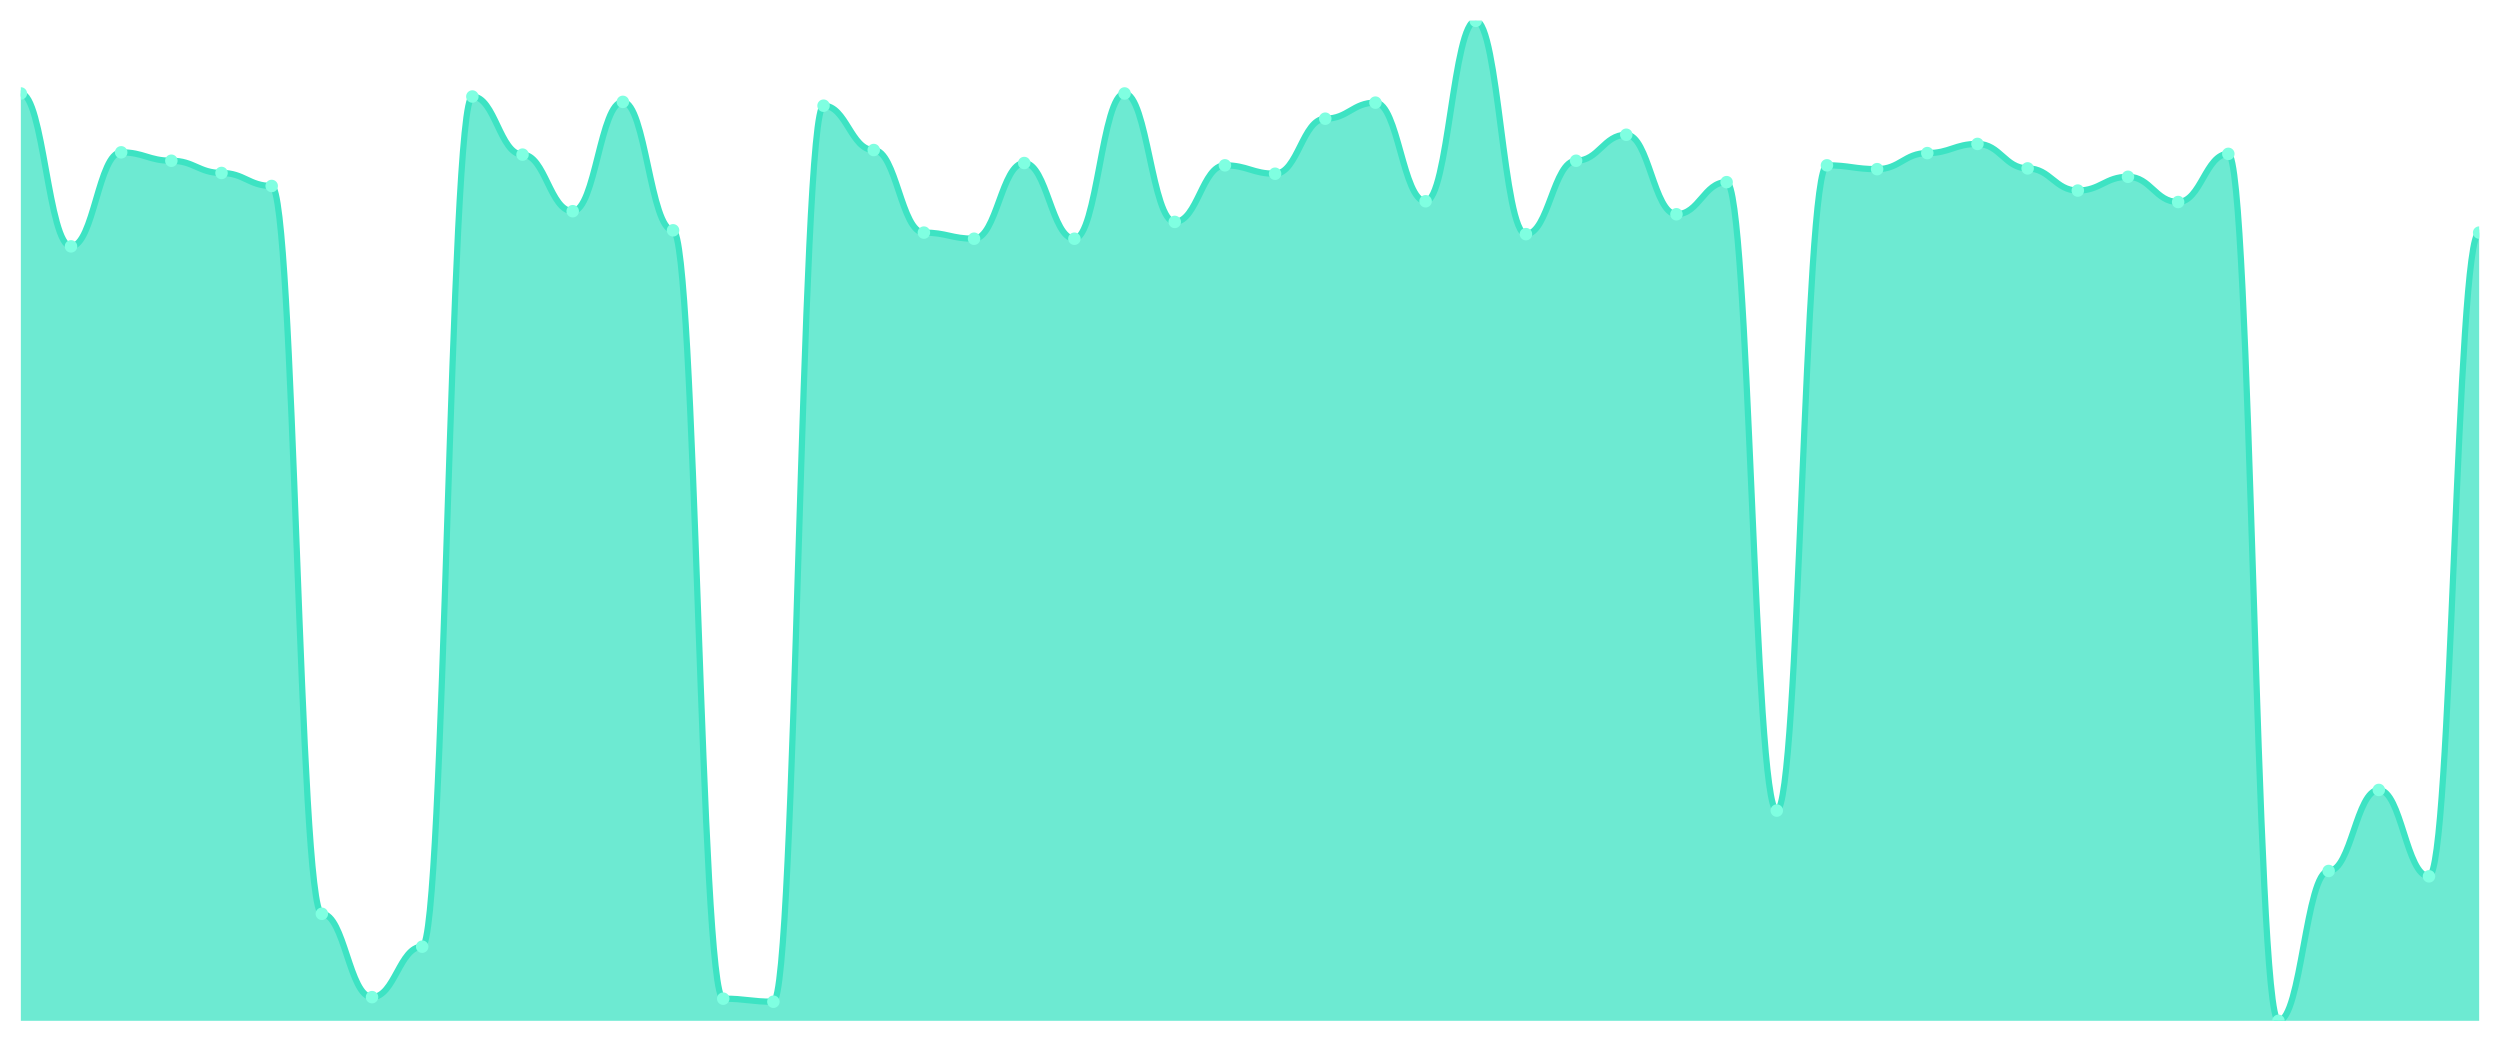
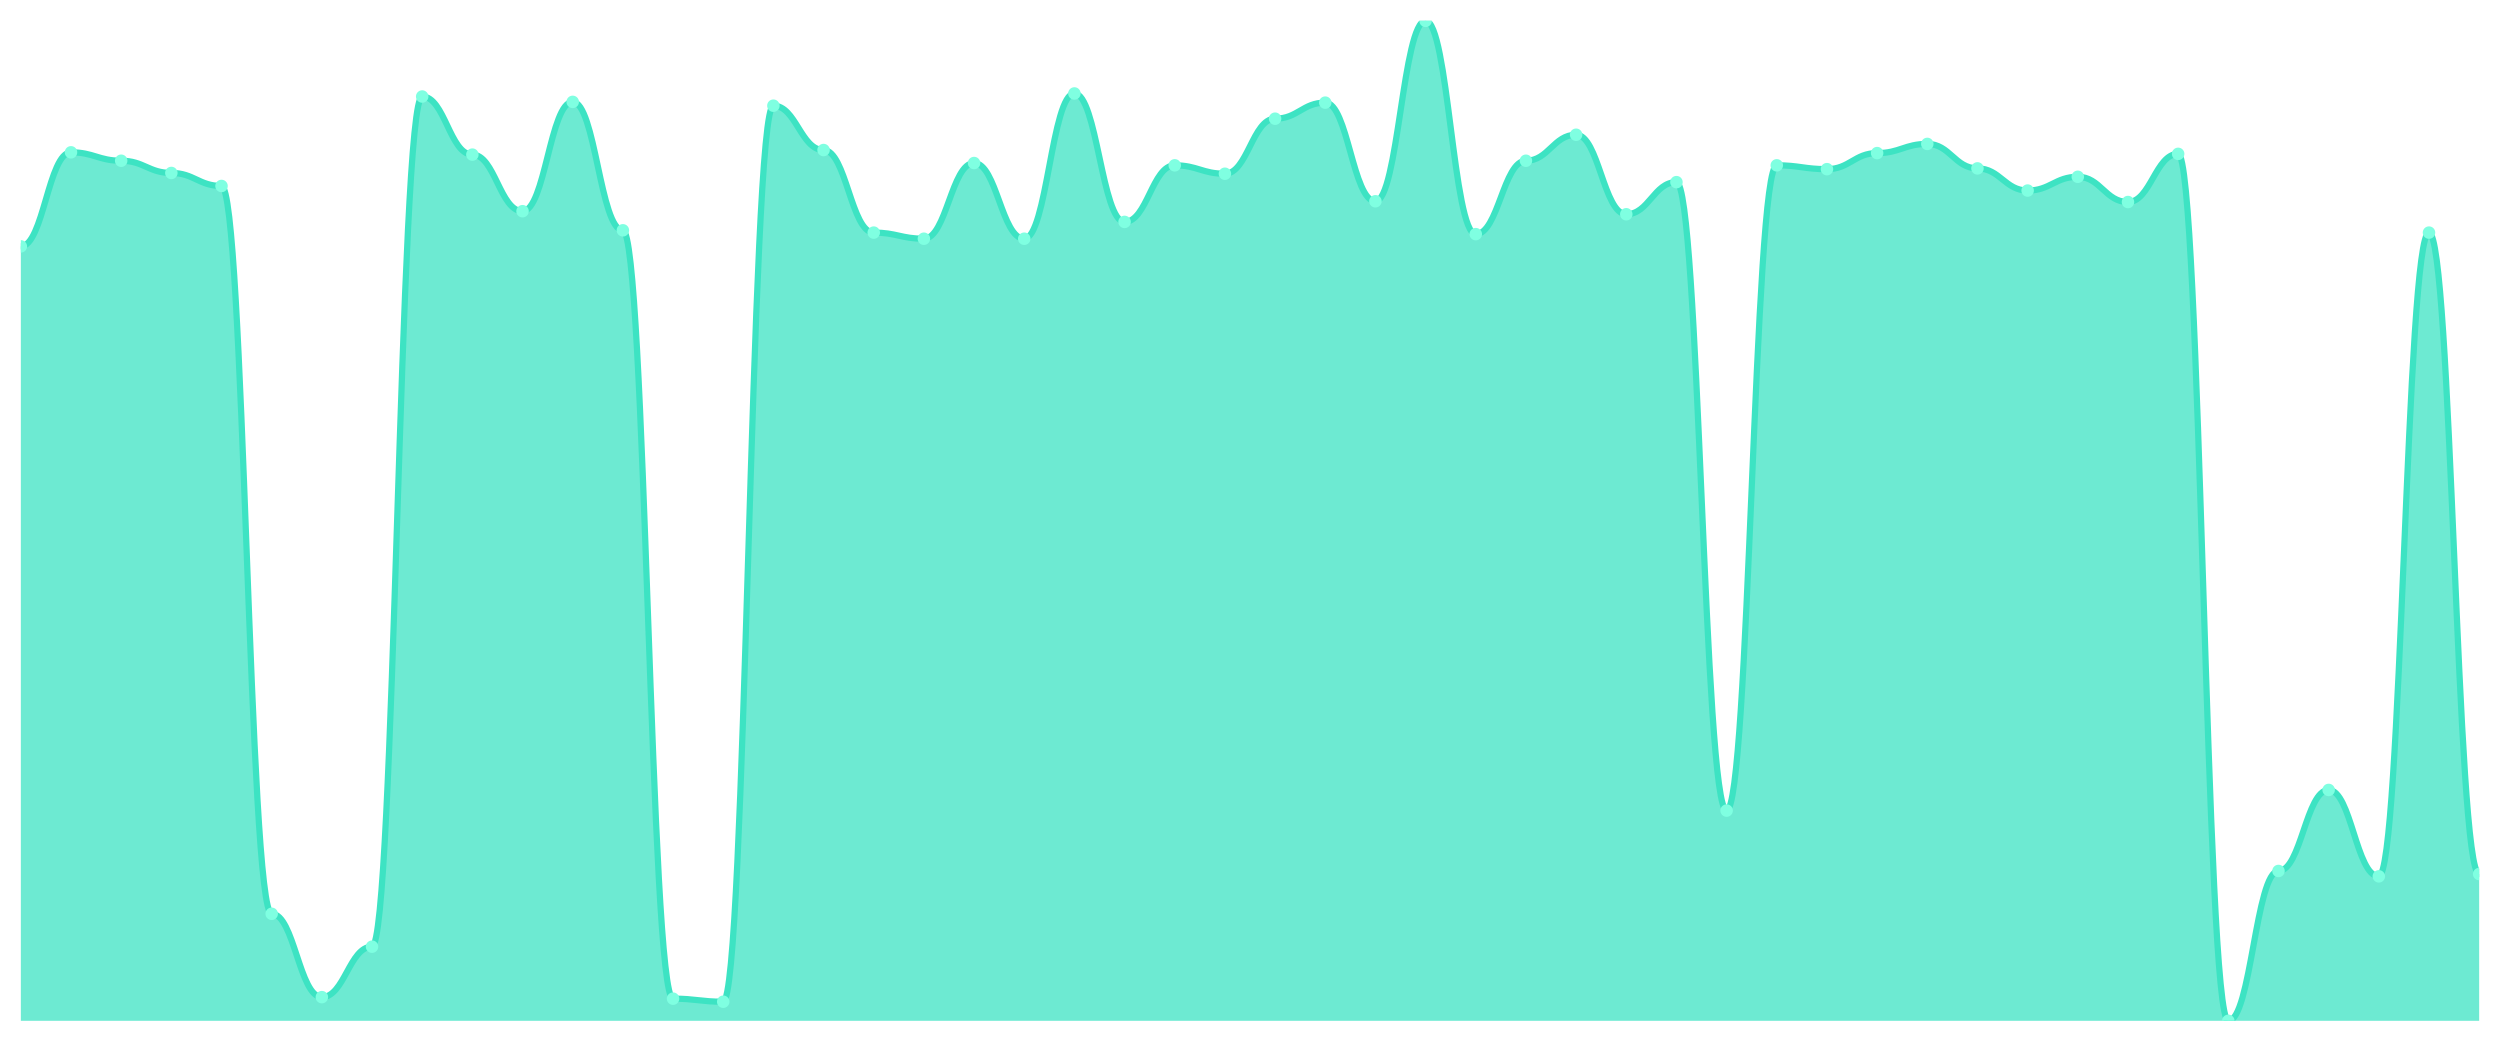
<svg xmlns="http://www.w3.org/2000/svg" viewBox="0 0 1200 500" width="1200" height="500">
  <defs>
    <clipPath id="c">
      <rect x="10" y="10" width="1180" height="480" />
    </clipPath>
  </defs>
  <rect width="1200" height="500" fill="none" />
  <g clip-path="url(#c)">
-     <path d="M 10,490 L 10,44.862 C 20.837,44.862 23.245,118.257 34.082,118.257 C 44.918,118.257 47.327,73.119 58.163,73.119 C 69,73.119 71.408,77.156 82.245,77.156 C 93.082,77.156 95.49,83.028 106.327,83.028 C 117.163,83.028 119.571,89.266 130.408,89.266 C 141.245,89.266 143.653,438.624 154.49,438.624 C 165.327,438.624 167.735,478.624 178.571,478.624 C 189.408,478.624 191.816,454.404 202.653,454.404 C 213.49,454.404 215.898,46.33 226.735,46.33 C 237.571,46.33 239.98,74.22 250.816,74.22 C 261.653,74.22 264.061,101.376 274.898,101.376 C 285.735,101.376 288.143,48.899 298.98,48.899 C 309.816,48.899 312.224,110.55 323.061,110.55 C 333.898,110.55 336.306,479.358 347.143,479.358 C 357.98,479.358 360.388,480.826 371.224,480.826 C 382.061,480.826 384.469,50.734 395.306,50.734 C 406.143,50.734 408.551,72.018 419.388,72.018 C 430.224,72.018 432.633,111.651 443.469,111.651 C 454.306,111.651 456.714,114.587 467.551,114.587 C 478.388,114.587 480.796,78.257 491.633,78.257 C 502.469,78.257 504.878,114.587 515.714,114.587 C 526.551,114.587 528.959,44.862 539.796,44.862 C 550.633,44.862 553.041,106.514 563.878,106.514 C 574.714,106.514 577.122,79.358 587.959,79.358 C 598.796,79.358 601.204,83.394 612.041,83.394 C 622.878,83.394 625.286,56.972 636.122,56.972 C 646.959,56.972 649.367,49.266 660.204,49.266 C 671.041,49.266 673.449,96.606 684.286,96.606 C 695.122,96.606 697.531,10 708.367,10 C 719.204,10 721.612,112.385 732.449,112.385 C 743.286,112.385 745.694,77.156 756.531,77.156 C 767.367,77.156 769.776,64.679 780.612,64.679 C 791.449,64.679 793.857,102.844 804.694,102.844 C 815.531,102.844 817.939,87.431 828.776,87.431 C 839.612,87.431 842.02,389.083 852.857,389.083 C 863.694,389.083 866.102,79.358 876.939,79.358 C 887.776,79.358 890.184,81.193 901.02,81.193 C 911.857,81.193 914.265,73.486 925.102,73.486 C 935.939,73.486 938.347,69.083 949.184,69.083 C 960.02,69.083 962.429,80.826 973.265,80.826 C 984.102,80.826 986.51,91.468 997.347,91.468 C 1008.184,91.468 1010.592,84.862 1021.429,84.862 C 1032.265,84.862 1034.673,96.972 1045.51,96.972 C 1056.347,96.972 1058.755,73.853 1069.592,73.853 C 1080.429,73.853 1082.837,490 1093.673,490 C 1104.51,490 1106.918,418.073 1117.755,418.073 C 1128.592,418.073 1131,379.174 1141.837,379.174 C 1152.673,379.174 1155.082,420.642 1165.918,420.642 C 1176.755,420.642 1179.163,111.651 1190,111.651 L 1190,490 Z" fill="rgba(61,227,195,0.75)" />
-     <path d="M 10,44.862 C 20.837,44.862 23.245,118.257 34.082,118.257 C 44.918,118.257 47.327,73.119 58.163,73.119 C 69,73.119 71.408,77.156 82.245,77.156 C 93.082,77.156 95.49,83.028 106.327,83.028 C 117.163,83.028 119.571,89.266 130.408,89.266 C 141.245,89.266 143.653,438.624 154.49,438.624 C 165.327,438.624 167.735,478.624 178.571,478.624 C 189.408,478.624 191.816,454.404 202.653,454.404 C 213.49,454.404 215.898,46.33 226.735,46.33 C 237.571,46.33 239.98,74.22 250.816,74.22 C 261.653,74.22 264.061,101.376 274.898,101.376 C 285.735,101.376 288.143,48.899 298.98,48.899 C 309.816,48.899 312.224,110.55 323.061,110.55 C 333.898,110.55 336.306,479.358 347.143,479.358 C 357.98,479.358 360.388,480.826 371.224,480.826 C 382.061,480.826 384.469,50.734 395.306,50.734 C 406.143,50.734 408.551,72.018 419.388,72.018 C 430.224,72.018 432.633,111.651 443.469,111.651 C 454.306,111.651 456.714,114.587 467.551,114.587 C 478.388,114.587 480.796,78.257 491.633,78.257 C 502.469,78.257 504.878,114.587 515.714,114.587 C 526.551,114.587 528.959,44.862 539.796,44.862 C 550.633,44.862 553.041,106.514 563.878,106.514 C 574.714,106.514 577.122,79.358 587.959,79.358 C 598.796,79.358 601.204,83.394 612.041,83.394 C 622.878,83.394 625.286,56.972 636.122,56.972 C 646.959,56.972 649.367,49.266 660.204,49.266 C 671.041,49.266 673.449,96.606 684.286,96.606 C 695.122,96.606 697.531,10 708.367,10 C 719.204,10 721.612,112.385 732.449,112.385 C 743.286,112.385 745.694,77.156 756.531,77.156 C 767.367,77.156 769.776,64.679 780.612,64.679 C 791.449,64.679 793.857,102.844 804.694,102.844 C 815.531,102.844 817.939,87.431 828.776,87.431 C 839.612,87.431 842.02,389.083 852.857,389.083 C 863.694,389.083 866.102,79.358 876.939,79.358 C 887.776,79.358 890.184,81.193 901.02,81.193 C 911.857,81.193 914.265,73.486 925.102,73.486 C 935.939,73.486 938.347,69.083 949.184,69.083 C 960.02,69.083 962.429,80.826 973.265,80.826 C 984.102,80.826 986.51,91.468 997.347,91.468 C 1008.184,91.468 1010.592,84.862 1021.429,84.862 C 1032.265,84.862 1034.673,96.972 1045.51,96.972 C 1056.347,96.972 1058.755,73.853 1069.592,73.853 C 1080.429,73.853 1082.837,490 1093.673,490 C 1104.51,490 1106.918,418.073 1117.755,418.073 C 1128.592,418.073 1131,379.174 1141.837,379.174 C 1152.673,379.174 1155.082,420.642 1165.918,420.642 C 1176.755,420.642 1179.163,111.651 1190,111.651" fill="none" stroke="#3de3c3" stroke-width="3" stroke-linecap="round" stroke-linejoin="round" />
-     <circle cx="10" cy="44.862" r="3" fill="#7fffe1" />
-     <circle cx="34.082" cy="118.257" r="3" fill="#7fffe1" />
-     <circle cx="58.163" cy="73.119" r="3" fill="#7fffe1" />
-     <circle cx="82.245" cy="77.156" r="3" fill="#7fffe1" />
-     <circle cx="106.327" cy="83.028" r="3" fill="#7fffe1" />
-     <circle cx="130.408" cy="89.266" r="3" fill="#7fffe1" />
-     <circle cx="154.49" cy="438.624" r="3" fill="#7fffe1" />
-     <circle cx="178.571" cy="478.624" r="3" fill="#7fffe1" />
-     <circle cx="202.653" cy="454.404" r="3" fill="#7fffe1" />
-     <circle cx="226.735" cy="46.33" r="3" fill="#7fffe1" />
-     <circle cx="250.816" cy="74.22" r="3" fill="#7fffe1" />
-     <circle cx="274.898" cy="101.376" r="3" fill="#7fffe1" />
-     <circle cx="298.98" cy="48.899" r="3" fill="#7fffe1" />
-     <circle cx="323.061" cy="110.55" r="3" fill="#7fffe1" />
-     <circle cx="347.143" cy="479.358" r="3" fill="#7fffe1" />
-     <circle cx="371.224" cy="480.826" r="3" fill="#7fffe1" />
-     <circle cx="395.306" cy="50.734" r="3" fill="#7fffe1" />
-     <circle cx="419.388" cy="72.018" r="3" fill="#7fffe1" />
-     <circle cx="443.469" cy="111.651" r="3" fill="#7fffe1" />
-     <circle cx="467.551" cy="114.587" r="3" fill="#7fffe1" />
-     <circle cx="491.633" cy="78.257" r="3" fill="#7fffe1" />
-     <circle cx="515.714" cy="114.587" r="3" fill="#7fffe1" />
-     <circle cx="539.796" cy="44.862" r="3" fill="#7fffe1" />
-     <circle cx="563.878" cy="106.514" r="3" fill="#7fffe1" />
-     <circle cx="587.959" cy="79.358" r="3" fill="#7fffe1" />
-     <circle cx="612.041" cy="83.394" r="3" fill="#7fffe1" />
-     <circle cx="636.122" cy="56.972" r="3" fill="#7fffe1" />
-     <circle cx="660.204" cy="49.266" r="3" fill="#7fffe1" />
-     <circle cx="684.286" cy="96.606" r="3" fill="#7fffe1" />
-     <circle cx="708.367" cy="10" r="3" fill="#7fffe1" />
-     <circle cx="732.449" cy="112.385" r="3" fill="#7fffe1" />
-     <circle cx="756.531" cy="77.156" r="3" fill="#7fffe1" />
-     <circle cx="780.612" cy="64.679" r="3" fill="#7fffe1" />
-     <circle cx="804.694" cy="102.844" r="3" fill="#7fffe1" />
-     <circle cx="828.776" cy="87.431" r="3" fill="#7fffe1" />
-     <circle cx="852.857" cy="389.083" r="3" fill="#7fffe1" />
-     <circle cx="876.939" cy="79.358" r="3" fill="#7fffe1" />
-     <circle cx="901.02" cy="81.193" r="3" fill="#7fffe1" />
-     <circle cx="925.102" cy="73.486" r="3" fill="#7fffe1" />
-     <circle cx="949.184" cy="69.083" r="3" fill="#7fffe1" />
-     <circle cx="973.265" cy="80.826" r="3" fill="#7fffe1" />
-     <circle cx="997.347" cy="91.468" r="3" fill="#7fffe1" />
-     <circle cx="1021.429" cy="84.862" r="3" fill="#7fffe1" />
-     <circle cx="1045.51" cy="96.972" r="3" fill="#7fffe1" />
-     <circle cx="1069.592" cy="73.853" r="3" fill="#7fffe1" />
-     <circle cx="1093.673" cy="490" r="3" fill="#7fffe1" />
-     <circle cx="1117.755" cy="418.073" r="3" fill="#7fffe1" />
-     <circle cx="1141.837" cy="379.174" r="3" fill="#7fffe1" />
-     <circle cx="1165.918" cy="420.642" r="3" fill="#7fffe1" />
-     <circle cx="1190" cy="111.651" r="3" fill="#7fffe1" />
+     <path d="M 10,490 L 10,118.257 C 20.837,118.257 23.245,73.119 34.082,73.119 C 44.918,73.119 47.327,77.156 58.163,77.156 C 69,77.156 71.408,83.028 82.245,83.028 C 93.082,83.028 95.49,89.266 106.327,89.266 C 117.163,89.266 119.571,438.624 130.408,438.624 C 141.245,438.624 143.653,478.624 154.49,478.624 C 165.327,478.624 167.735,454.404 178.571,454.404 C 189.408,454.404 191.816,46.33 202.653,46.33 C 213.49,46.33 215.898,74.22 226.735,74.22 C 237.571,74.22 239.98,101.376 250.816,101.376 C 261.653,101.376 264.061,48.899 274.898,48.899 C 285.735,48.899 288.143,110.55 298.98,110.55 C 309.816,110.55 312.224,479.358 323.061,479.358 C 333.898,479.358 336.306,480.826 347.143,480.826 C 357.98,480.826 360.388,50.734 371.224,50.734 C 382.061,50.734 384.469,72.018 395.306,72.018 C 406.143,72.018 408.551,111.651 419.388,111.651 C 430.224,111.651 432.633,114.587 443.469,114.587 C 454.306,114.587 456.714,78.257 467.551,78.257 C 478.388,78.257 480.796,114.587 491.633,114.587 C 502.469,114.587 504.878,44.862 515.714,44.862 C 526.551,44.862 528.959,106.514 539.796,106.514 C 550.633,106.514 553.041,79.358 563.878,79.358 C 574.714,79.358 577.122,83.394 587.959,83.394 C 598.796,83.394 601.204,56.972 612.041,56.972 C 622.878,56.972 625.286,49.266 636.122,49.266 C 646.959,49.266 649.367,96.606 660.204,96.606 C 671.041,96.606 673.449,10 684.286,10 C 695.122,10 697.531,112.385 708.367,112.385 C 719.204,112.385 721.612,77.156 732.449,77.156 C 743.286,77.156 745.694,64.679 756.531,64.679 C 767.367,64.679 769.776,102.844 780.612,102.844 C 791.449,102.844 793.857,87.431 804.694,87.431 C 815.531,87.431 817.939,389.083 828.776,389.083 C 839.612,389.083 842.02,79.358 852.857,79.358 C 863.694,79.358 866.102,81.193 876.939,81.193 C 887.776,81.193 890.184,73.486 901.02,73.486 C 911.857,73.486 914.265,69.083 925.102,69.083 C 935.939,69.083 938.347,80.826 949.184,80.826 C 960.02,80.826 962.429,91.468 973.265,91.468 C 984.102,91.468 986.51,84.862 997.347,84.862 C 1008.184,84.862 1010.592,96.972 1021.429,96.972 C 1032.265,96.972 1034.673,73.853 1045.51,73.853 C 1056.347,73.853 1058.755,490 1069.592,490 C 1080.429,490 1082.837,418.073 1093.673,418.073 C 1104.51,418.073 1106.918,379.174 1117.755,379.174 C 1128.592,379.174 1131,420.642 1141.837,420.642 C 1152.673,420.642 1155.082,111.651 1165.918,111.651 C 1176.755,111.651 1179.163,419.541 1190,419.541 L 1190,490 Z" fill="rgba(61,227,195,0.75)" />
+     <path d="M 10,118.257 C 20.837,118.257 23.245,73.119 34.082,73.119 C 44.918,73.119 47.327,77.156 58.163,77.156 C 69,77.156 71.408,83.028 82.245,83.028 C 93.082,83.028 95.49,89.266 106.327,89.266 C 117.163,89.266 119.571,438.624 130.408,438.624 C 141.245,438.624 143.653,478.624 154.49,478.624 C 165.327,478.624 167.735,454.404 178.571,454.404 C 189.408,454.404 191.816,46.33 202.653,46.33 C 213.49,46.33 215.898,74.22 226.735,74.22 C 237.571,74.22 239.98,101.376 250.816,101.376 C 261.653,101.376 264.061,48.899 274.898,48.899 C 285.735,48.899 288.143,110.55 298.98,110.55 C 309.816,110.55 312.224,479.358 323.061,479.358 C 333.898,479.358 336.306,480.826 347.143,480.826 C 357.98,480.826 360.388,50.734 371.224,50.734 C 382.061,50.734 384.469,72.018 395.306,72.018 C 406.143,72.018 408.551,111.651 419.388,111.651 C 430.224,111.651 432.633,114.587 443.469,114.587 C 454.306,114.587 456.714,78.257 467.551,78.257 C 478.388,78.257 480.796,114.587 491.633,114.587 C 502.469,114.587 504.878,44.862 515.714,44.862 C 526.551,44.862 528.959,106.514 539.796,106.514 C 550.633,106.514 553.041,79.358 563.878,79.358 C 574.714,79.358 577.122,83.394 587.959,83.394 C 598.796,83.394 601.204,56.972 612.041,56.972 C 622.878,56.972 625.286,49.266 636.122,49.266 C 646.959,49.266 649.367,96.606 660.204,96.606 C 671.041,96.606 673.449,10 684.286,10 C 695.122,10 697.531,112.385 708.367,112.385 C 719.204,112.385 721.612,77.156 732.449,77.156 C 743.286,77.156 745.694,64.679 756.531,64.679 C 767.367,64.679 769.776,102.844 780.612,102.844 C 791.449,102.844 793.857,87.431 804.694,87.431 C 815.531,87.431 817.939,389.083 828.776,389.083 C 839.612,389.083 842.02,79.358 852.857,79.358 C 863.694,79.358 866.102,81.193 876.939,81.193 C 887.776,81.193 890.184,73.486 901.02,73.486 C 911.857,73.486 914.265,69.083 925.102,69.083 C 935.939,69.083 938.347,80.826 949.184,80.826 C 960.02,80.826 962.429,91.468 973.265,91.468 C 984.102,91.468 986.51,84.862 997.347,84.862 C 1008.184,84.862 1010.592,96.972 1021.429,96.972 C 1032.265,96.972 1034.673,73.853 1045.51,73.853 C 1056.347,73.853 1058.755,490 1069.592,490 C 1080.429,490 1082.837,418.073 1093.673,418.073 C 1104.51,418.073 1106.918,379.174 1117.755,379.174 C 1128.592,379.174 1131,420.642 1141.837,420.642 C 1152.673,420.642 1155.082,111.651 1165.918,111.651 C 1176.755,111.651 1179.163,419.541 1190,419.541" fill="none" stroke="#3de3c3" stroke-width="3" stroke-linecap="round" stroke-linejoin="round" />
+     <circle cx="10" cy="118.257" r="3" fill="#7fffe1" />
+     <circle cx="34.082" cy="73.119" r="3" fill="#7fffe1" />
+     <circle cx="58.163" cy="77.156" r="3" fill="#7fffe1" />
+     <circle cx="82.245" cy="83.028" r="3" fill="#7fffe1" />
+     <circle cx="106.327" cy="89.266" r="3" fill="#7fffe1" />
+     <circle cx="130.408" cy="438.624" r="3" fill="#7fffe1" />
+     <circle cx="154.49" cy="478.624" r="3" fill="#7fffe1" />
+     <circle cx="178.571" cy="454.404" r="3" fill="#7fffe1" />
+     <circle cx="202.653" cy="46.33" r="3" fill="#7fffe1" />
+     <circle cx="226.735" cy="74.22" r="3" fill="#7fffe1" />
+     <circle cx="250.816" cy="101.376" r="3" fill="#7fffe1" />
+     <circle cx="274.898" cy="48.899" r="3" fill="#7fffe1" />
+     <circle cx="298.98" cy="110.55" r="3" fill="#7fffe1" />
+     <circle cx="323.061" cy="479.358" r="3" fill="#7fffe1" />
+     <circle cx="347.143" cy="480.826" r="3" fill="#7fffe1" />
+     <circle cx="371.224" cy="50.734" r="3" fill="#7fffe1" />
+     <circle cx="395.306" cy="72.018" r="3" fill="#7fffe1" />
+     <circle cx="419.388" cy="111.651" r="3" fill="#7fffe1" />
+     <circle cx="443.469" cy="114.587" r="3" fill="#7fffe1" />
+     <circle cx="467.551" cy="78.257" r="3" fill="#7fffe1" />
+     <circle cx="491.633" cy="114.587" r="3" fill="#7fffe1" />
+     <circle cx="515.714" cy="44.862" r="3" fill="#7fffe1" />
+     <circle cx="539.796" cy="106.514" r="3" fill="#7fffe1" />
+     <circle cx="563.878" cy="79.358" r="3" fill="#7fffe1" />
+     <circle cx="587.959" cy="83.394" r="3" fill="#7fffe1" />
+     <circle cx="612.041" cy="56.972" r="3" fill="#7fffe1" />
+     <circle cx="636.122" cy="49.266" r="3" fill="#7fffe1" />
+     <circle cx="660.204" cy="96.606" r="3" fill="#7fffe1" />
+     <circle cx="684.286" cy="10" r="3" fill="#7fffe1" />
+     <circle cx="708.367" cy="112.385" r="3" fill="#7fffe1" />
+     <circle cx="732.449" cy="77.156" r="3" fill="#7fffe1" />
+     <circle cx="756.531" cy="64.679" r="3" fill="#7fffe1" />
+     <circle cx="780.612" cy="102.844" r="3" fill="#7fffe1" />
+     <circle cx="804.694" cy="87.431" r="3" fill="#7fffe1" />
+     <circle cx="828.776" cy="389.083" r="3" fill="#7fffe1" />
+     <circle cx="852.857" cy="79.358" r="3" fill="#7fffe1" />
+     <circle cx="876.939" cy="81.193" r="3" fill="#7fffe1" />
+     <circle cx="901.02" cy="73.486" r="3" fill="#7fffe1" />
+     <circle cx="925.102" cy="69.083" r="3" fill="#7fffe1" />
+     <circle cx="949.184" cy="80.826" r="3" fill="#7fffe1" />
+     <circle cx="973.265" cy="91.468" r="3" fill="#7fffe1" />
+     <circle cx="997.347" cy="84.862" r="3" fill="#7fffe1" />
+     <circle cx="1021.429" cy="96.972" r="3" fill="#7fffe1" />
+     <circle cx="1045.51" cy="73.853" r="3" fill="#7fffe1" />
+     <circle cx="1069.592" cy="490" r="3" fill="#7fffe1" />
+     <circle cx="1093.673" cy="418.073" r="3" fill="#7fffe1" />
+     <circle cx="1117.755" cy="379.174" r="3" fill="#7fffe1" />
+     <circle cx="1141.837" cy="420.642" r="3" fill="#7fffe1" />
+     <circle cx="1165.918" cy="111.651" r="3" fill="#7fffe1" />
+     <circle cx="1190" cy="419.541" r="3" fill="#7fffe1" />
  </g>
</svg>
